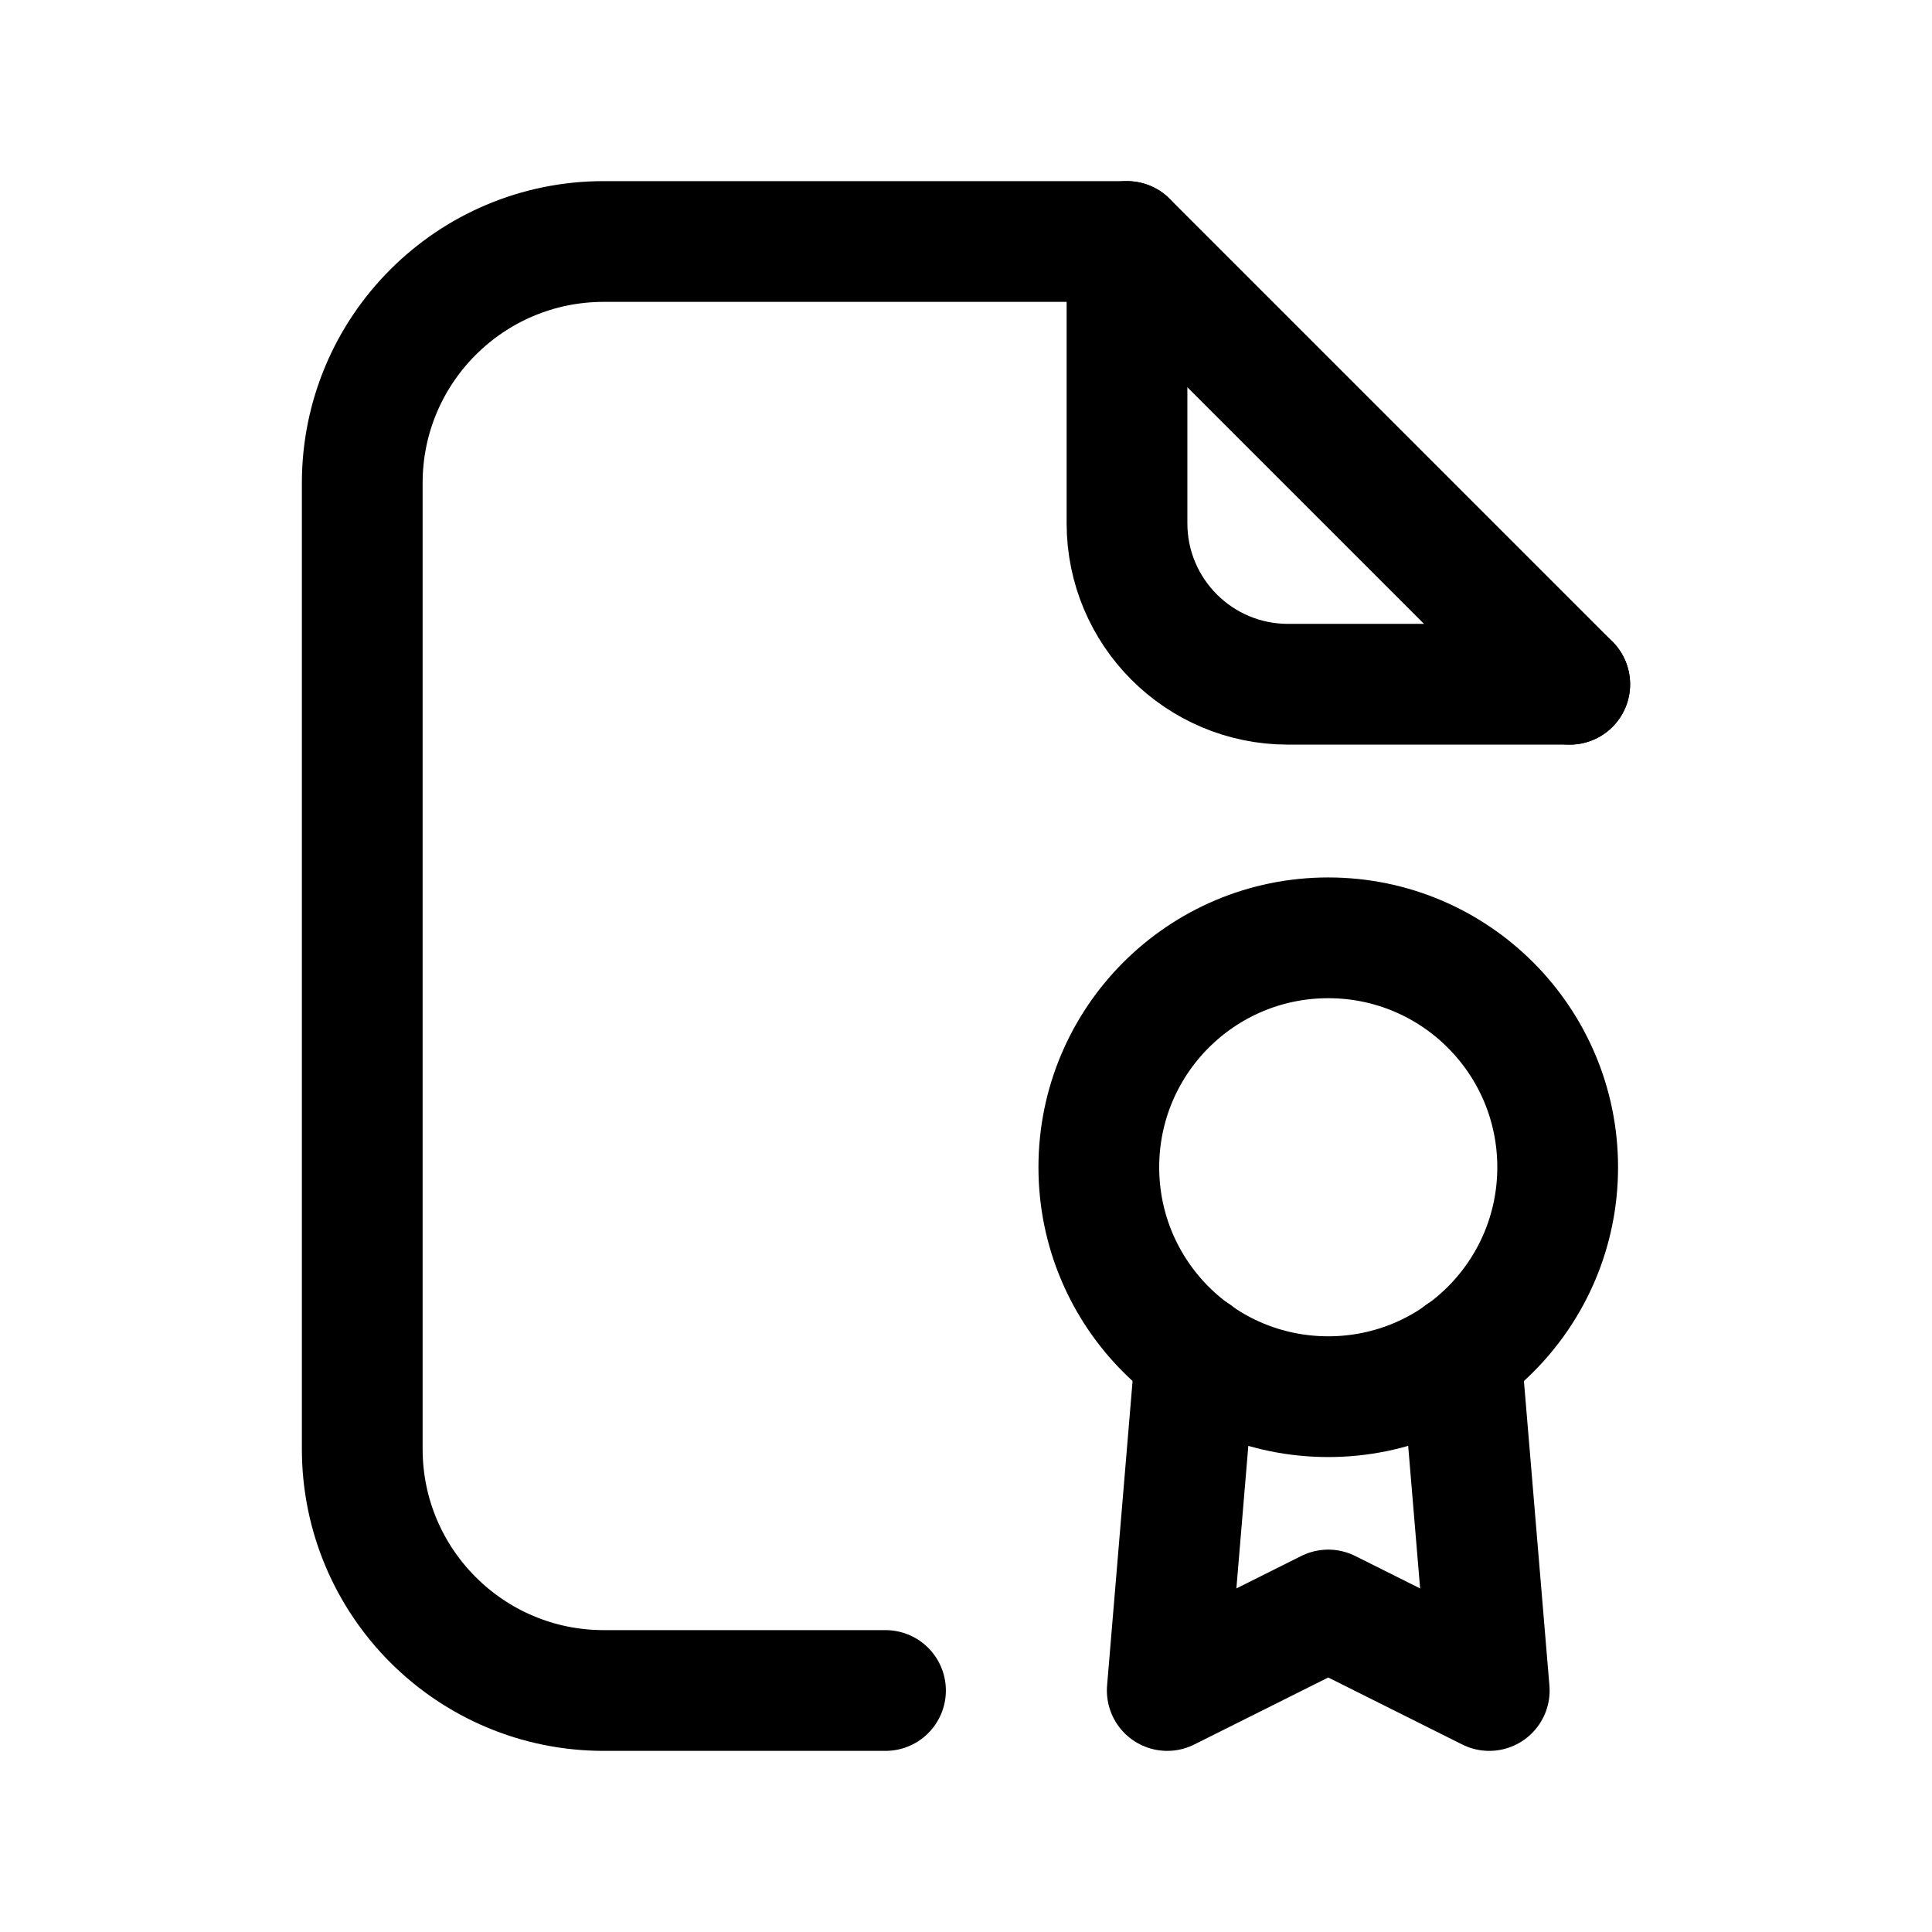
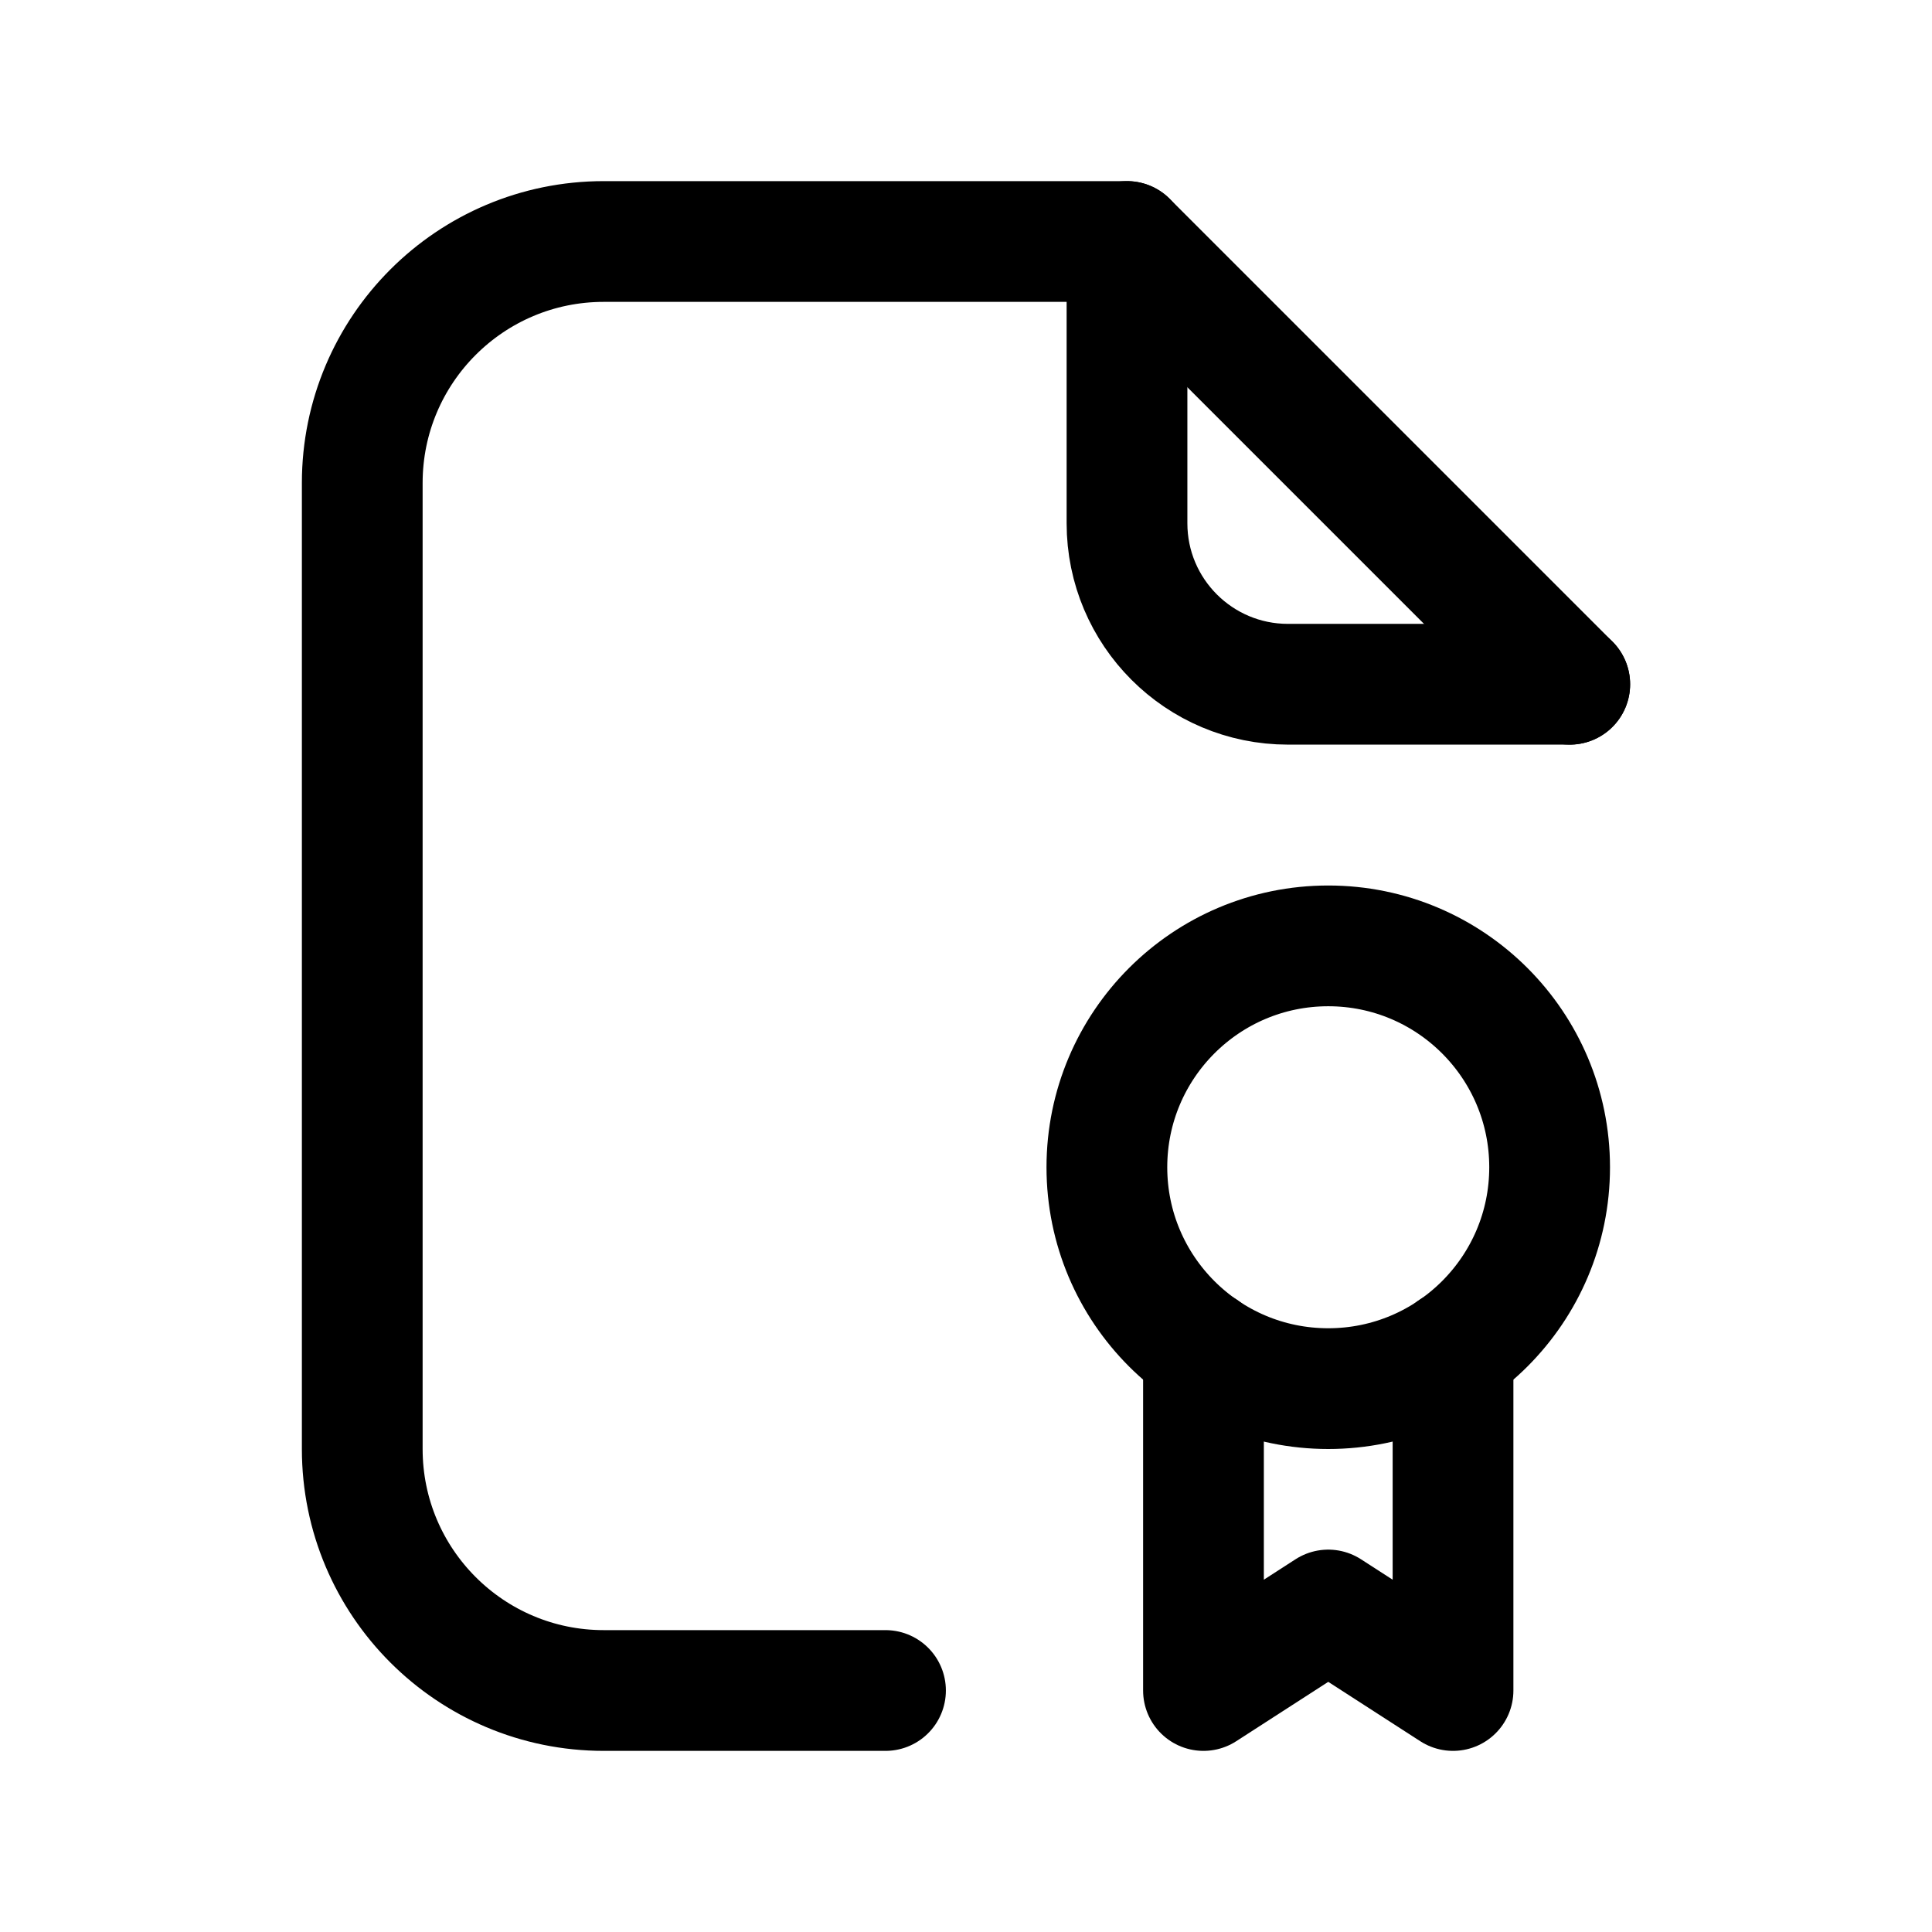
<svg xmlns="http://www.w3.org/2000/svg" viewBox="0 0 24 24" fill="none" stroke="currentColor" stroke-width="1.5" stroke-linecap="round" stroke-linejoin="round">
  <path d="M11 21H7.5a3 3 0 0 1-3-3V6a3 3 0 0 1 3-3H14l5.5 5.5" />
  <path d="M14 3v3.5a2 2 0 0 0 2 2h3.5" />
-   <circle data-badge="dial" cx="16.5" cy="14.5" r="2.85" />
-   <path data-badge="dial" d="M14.85 16.82 14.5 21l2-1 2 1-.35-4.18" />
+   <circle data-badge="dial" cx="16.5" cy="14.5" r="2.75" />
+   <path data-badge="dial" d="M14.95 16.77V21l1.55-1 1.55 1v-4.23" />
</svg>
